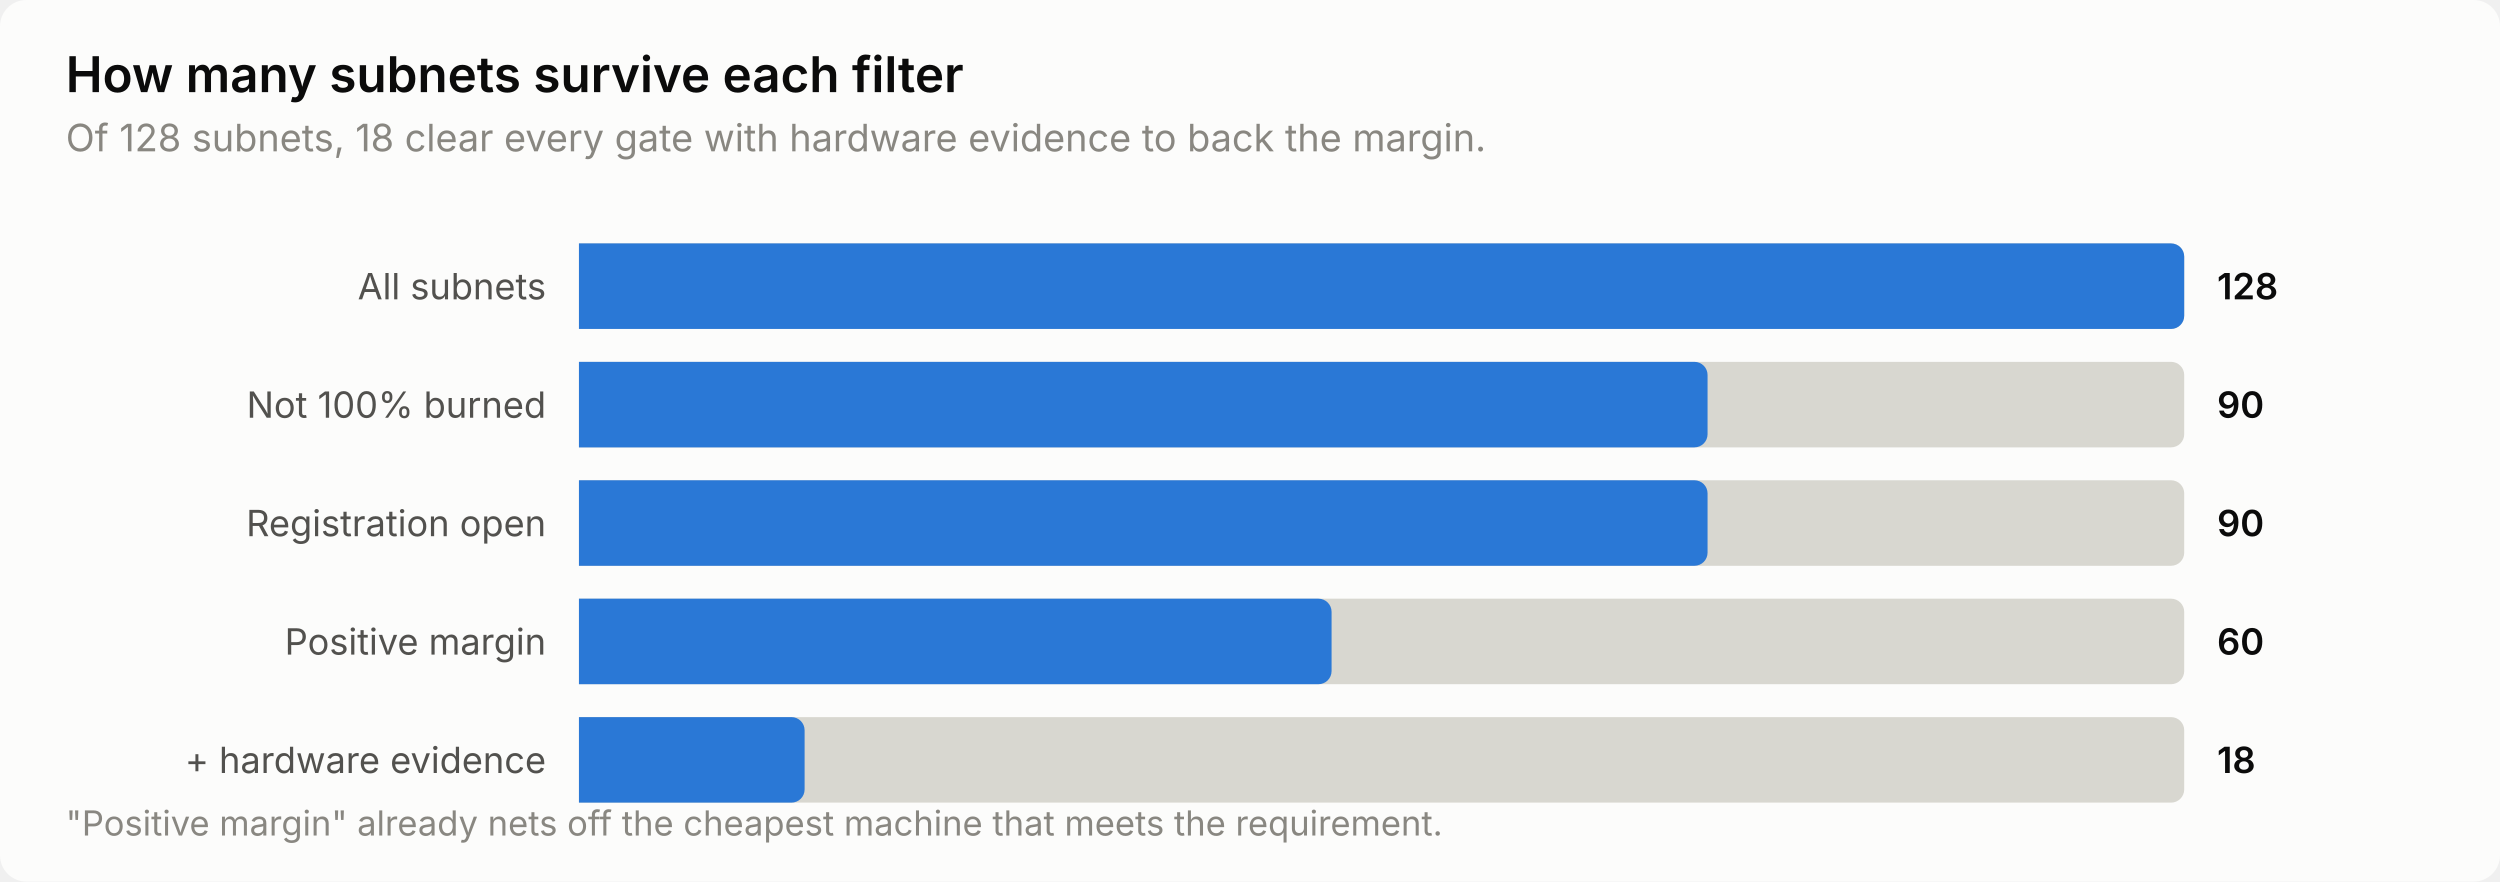
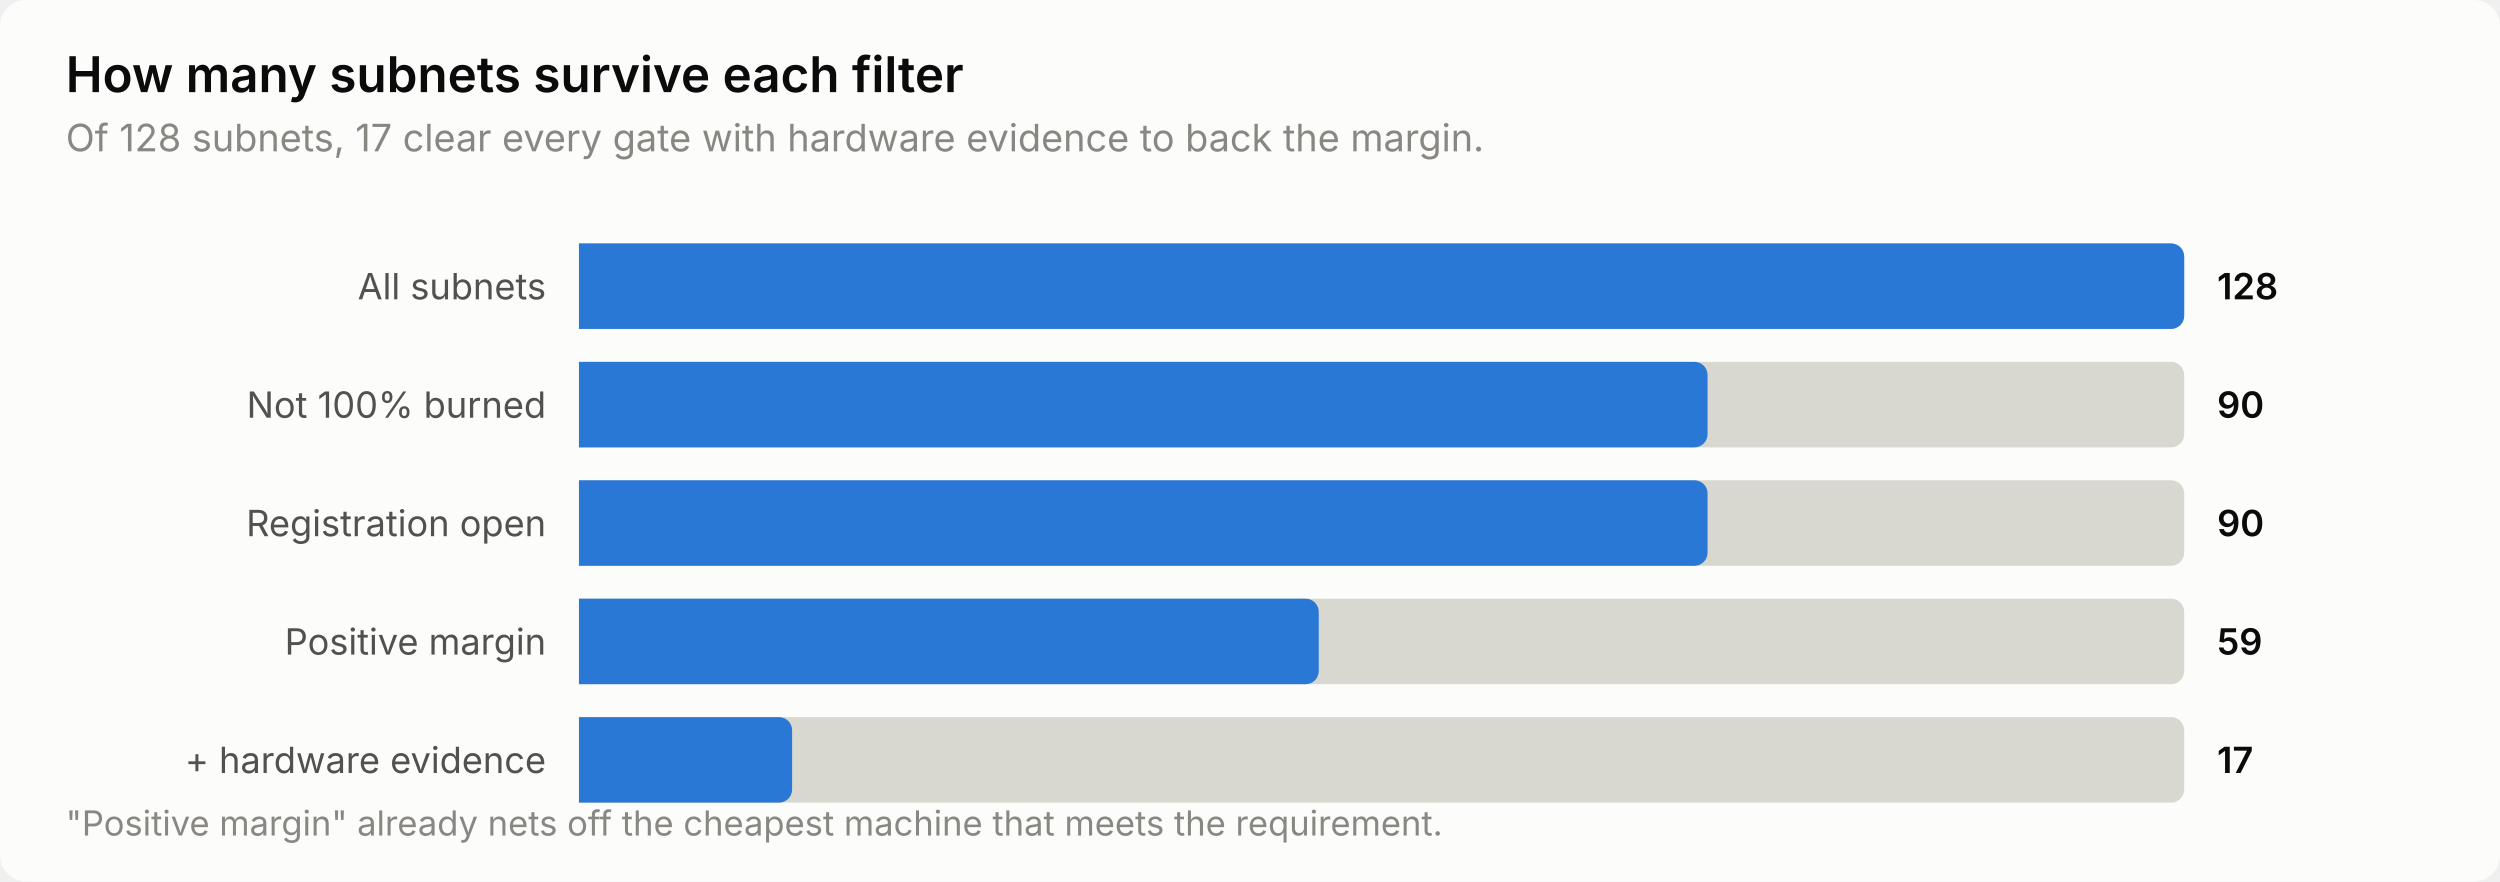
<svg xmlns="http://www.w3.org/2000/svg" width="760" height="268" viewBox="0 0 760 268" role="img" aria-label="How many subnets survive each filter">
  <style>
    text { font-family: system-ui, -apple-system, 'Segoe UI', sans-serif; }
    .t-title { font-size: 15px; font-weight: 600; }
    .t-sub { font-size: 11.5px; }
    .t-lab { font-size: 11px; }
    .t-val { font-size: 11px; font-weight: 600; font-variant-numeric: tabular-nums; }
    .t-tick { font-size: 10.5px; font-variant-numeric: tabular-nums; }

    .surface { fill: #fcfcfb; }
    .ink { fill: #0b0b0b; }
    .ink2 { fill: #52514e; }
    .muted { fill: #898781; }
    .grid { stroke: #e1e0d9; }
    .axis { stroke: #c3c2b7; }
    .accent { fill: #2a78d6; }
    .critical { fill: #d03b3b; }
    .deemph { fill: #d8d7d0; }

    @media (prefers-color-scheme: dark) {
      .surface { fill: #1a1a19; }
      .ink { fill: #ffffff; }
      .ink2 { fill: #c3c2b7; }
      .muted { fill: #898781; }
      .grid { stroke: #2c2c2a; }
      .axis { stroke: #383835; }
      .accent { fill: #3987e5; }
      .deemph { fill: #3a3a37; }
    }
</style>
  <rect class="surface" width="760" height="268" rx="8" />
  <text class="ink t-title" x="20" y="28">How many subnets survive each filter</text>
-   <text class="muted t-sub" x="20" y="46">Of 128 subnets, 18 clear every gate with hardware evidence to back the margin.</text>
+   <text class="muted t-sub" x="20" y="46">Of 128 subnets, 17 clear every gate with hardware evidence to back the margin.</text>
  <text class="ink2 t-lab" x="166" y="91" text-anchor="end">All subnets</text>
  <path class="deemph" d="M176.0,74.0 H660.0 a4.0,4.0 0 0 1 4.0,4.0 V96.0 a4.0,4.0 0 0 1 -4.0,4.0 H176.0 Z" />
  <path class="accent" d="M176.0,74.0 H660.0 a4.0,4.0 0 0 1 4.0,4.0 V96.0 a4.0,4.0 0 0 1 -4.0,4.0 H176.0 Z" />
  <text class="ink t-val" x="674" y="91">128</text>
  <text class="ink2 t-lab" x="166" y="127" text-anchor="end">Not 100% burned</text>
  <path class="deemph" d="M176.0,110.0 H660.0 a4.0,4.0 0 0 1 4.0,4.0 V132.0 a4.0,4.0 0 0 1 -4.0,4.0 H176.0 Z" />
  <path class="accent" d="M176.0,110.0 H515.1 a4.0,4.0 0 0 1 4.0,4.0 V132.0 a4.0,4.0 0 0 1 -4.0,4.0 H176.0 Z" />
  <text class="ink t-val" x="674" y="127">90</text>
  <text class="ink2 t-lab" x="166" y="163" text-anchor="end">Registration open</text>
  <path class="deemph" d="M176.0,146.0 H660.0 a4.0,4.0 0 0 1 4.0,4.0 V168.0 a4.0,4.0 0 0 1 -4.0,4.0 H176.0 Z" />
  <path class="accent" d="M176.0,146.0 H515.1 a4.0,4.0 0 0 1 4.0,4.0 V168.0 a4.0,4.0 0 0 1 -4.0,4.0 H176.0 Z" />
  <text class="ink t-val" x="674" y="163">90</text>
  <text class="ink2 t-lab" x="166" y="199" text-anchor="end">Positive margin</text>
  <path class="deemph" d="M176.0,182.0 H660.0 a4.0,4.0 0 0 1 4.0,4.0 V204.0 a4.0,4.0 0 0 1 -4.0,4.0 H176.0 Z" />
-   <path class="accent" d="M176.0,182.0 H400.8 a4.0,4.0 0 0 1 4.0,4.0 V204.0 a4.0,4.0 0 0 1 -4.0,4.0 H176.0 Z" />
-   <text class="ink t-val" x="674" y="199">60</text>
+   <path class="accent" d="M176.0,182.0 H396.9 a4.0,4.0 0 0 1 4.0,4.0 V204.0 a4.0,4.0 0 0 1 -4.0,4.0 H176.0 Z" />
+   <text class="ink t-val" x="674" y="199">59</text>
  <text class="ink2 t-lab" x="166" y="235" text-anchor="end">+ hardware evidence</text>
  <path class="deemph" d="M176.0,218.0 H660.0 a4.0,4.0 0 0 1 4.0,4.0 V240.0 a4.0,4.0 0 0 1 -4.0,4.0 H176.0 Z" />
-   <path class="accent" d="M176.0,218.0 H240.6 a4.0,4.0 0 0 1 4.0,4.0 V240.0 a4.0,4.0 0 0 1 -4.0,4.0 H176.0 Z" />
-   <text class="ink t-val" x="674" y="235">18</text>
+   <path class="accent" d="M176.0,218.0 H236.8 a4.0,4.0 0 0 1 4.0,4.0 V240.0 a4.0,4.0 0 0 1 -4.0,4.0 H176.0 Z" />
+   <text class="ink t-val" x="674" y="235">17</text>
  <text class="muted t-tick" x="20" y="254">"Positive margin" already nets off the cheapest machine that meets the requirement.</text>
</svg>
